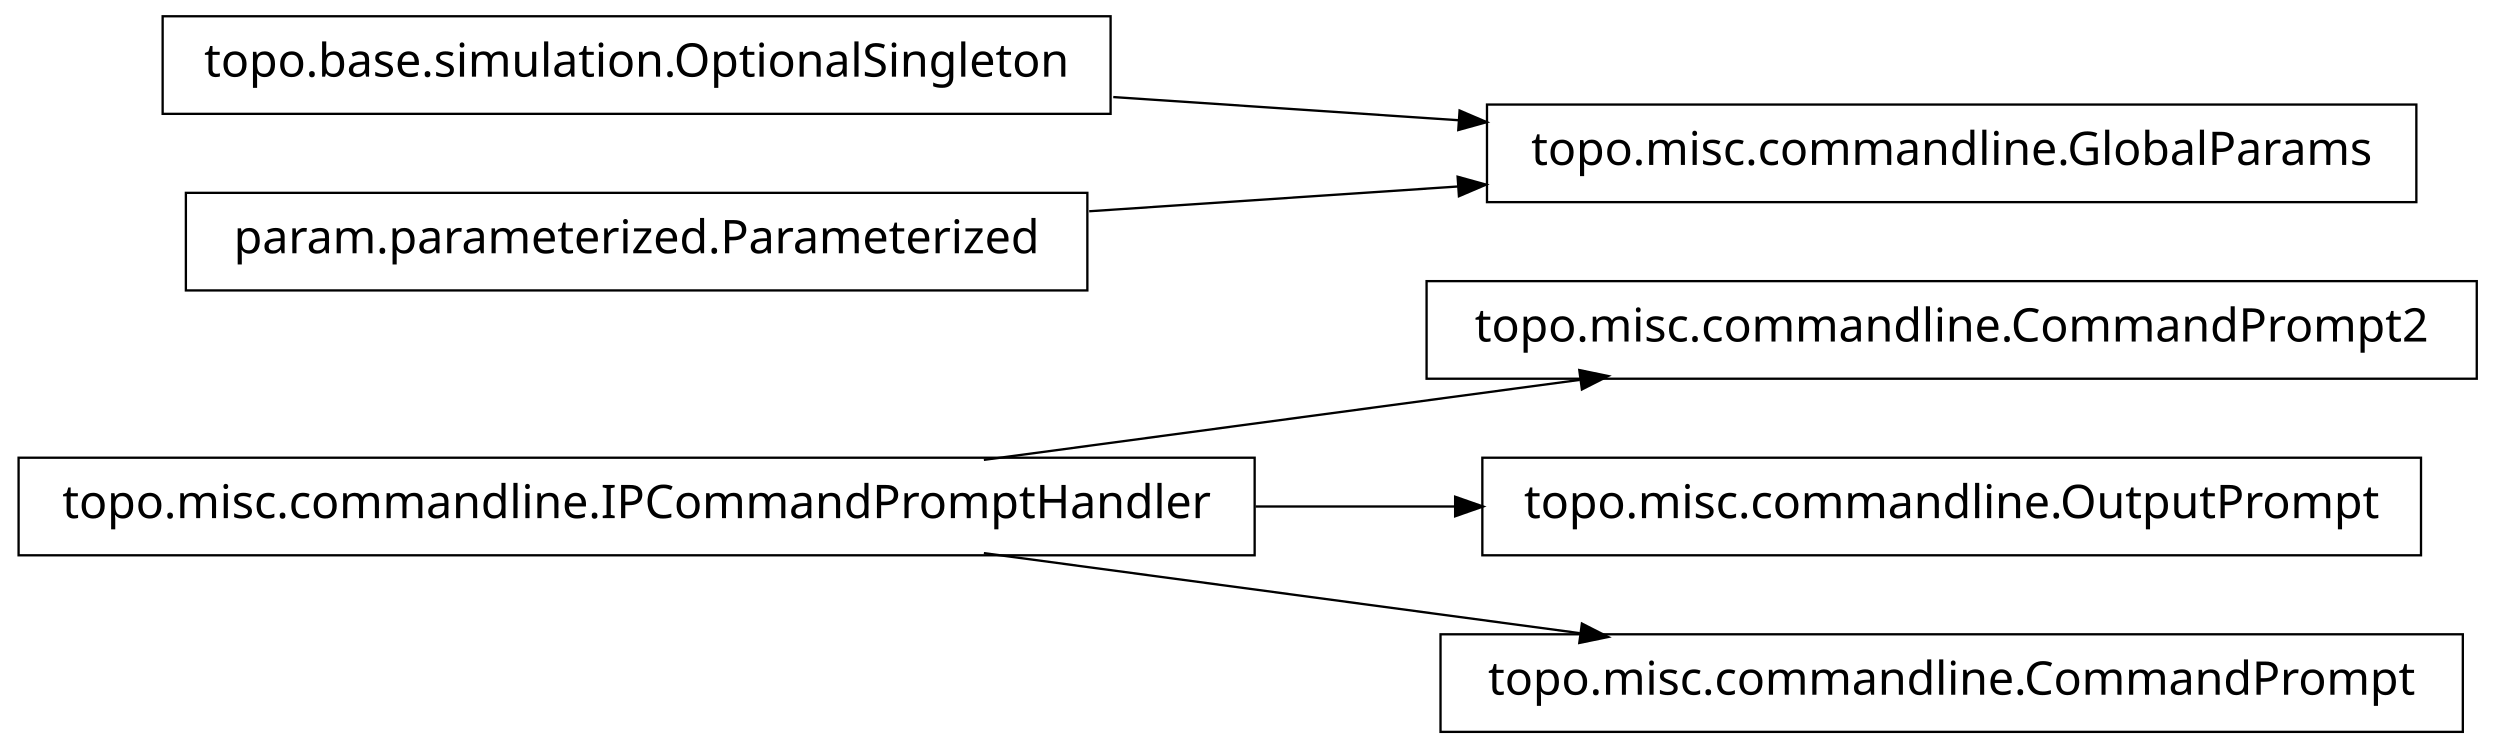
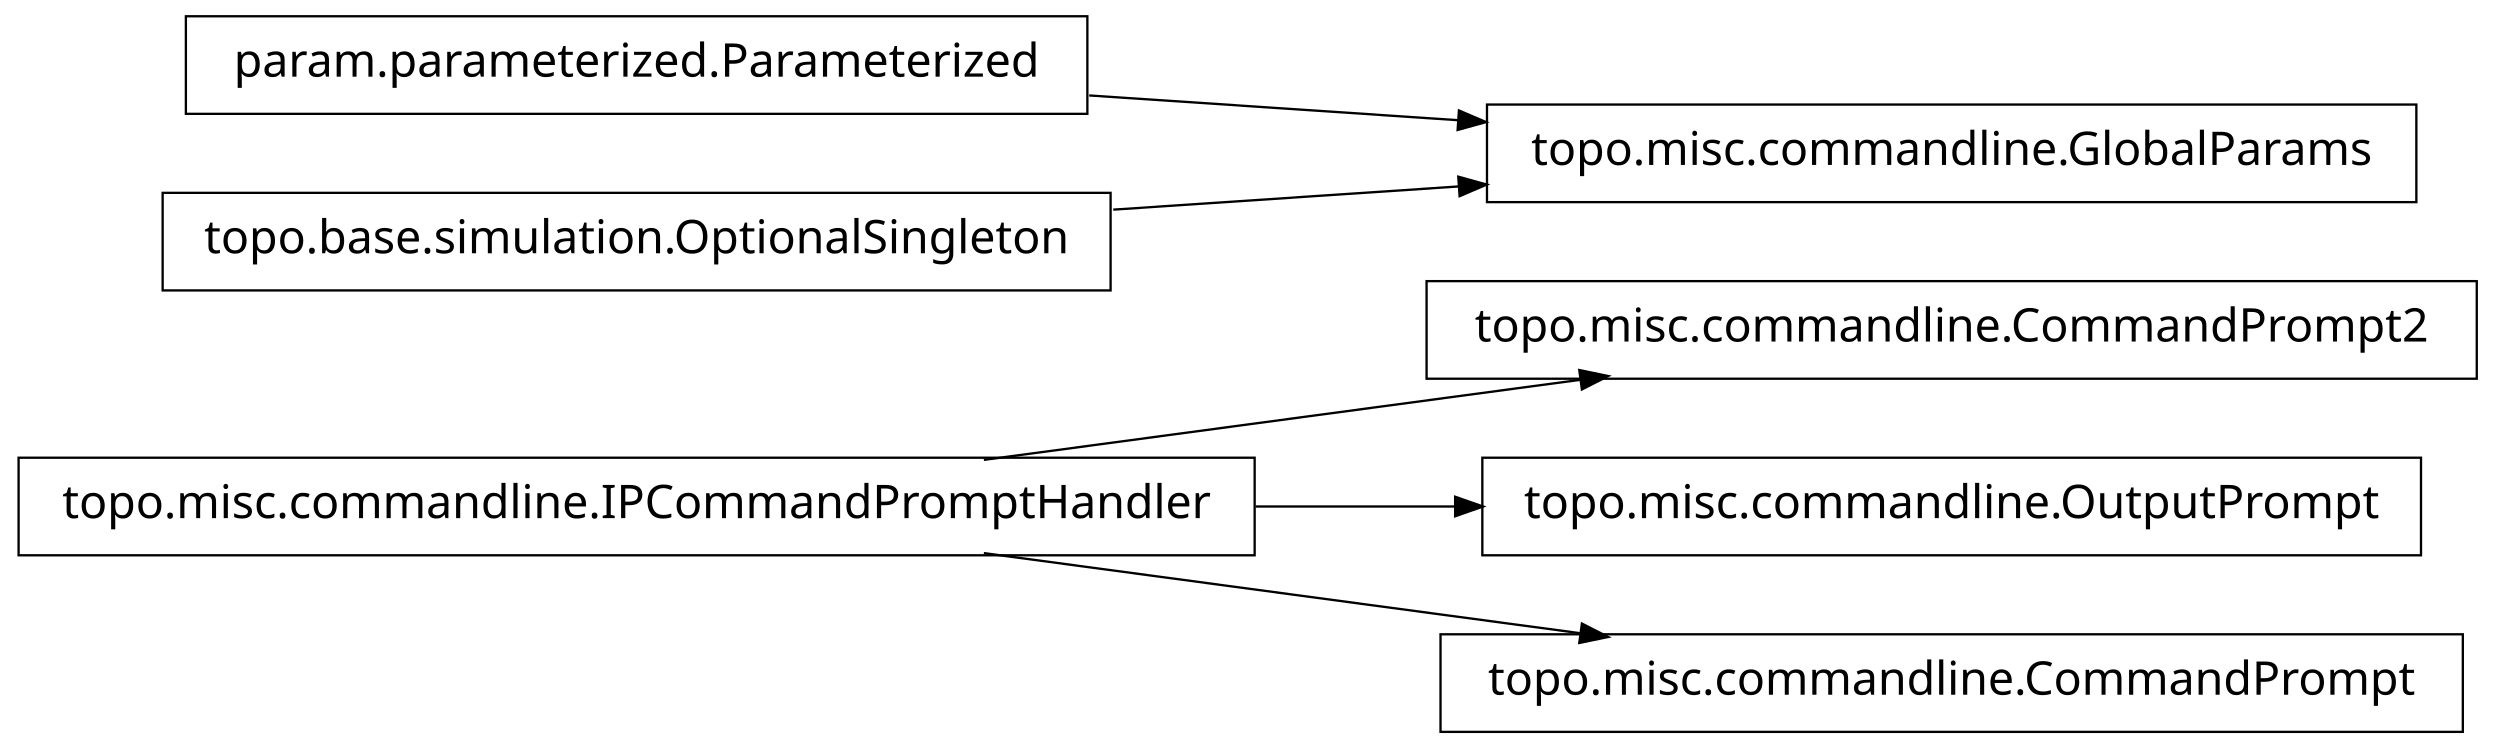
<svg xmlns="http://www.w3.org/2000/svg" width="538pt" height="161pt" viewBox="0.00 0.00 538.00 161.00">
  <g id="graph1" class="graph" transform="scale(1 1) rotate(0) translate(4 157)">
    <polygon fill="white" stroke="white" points="-4,5 -4,-157 535,-157 535,5 -4,5" />
    <g id="node1" class="node">
+       <polygon fill="none" stroke="black" stroke-width="0.5" points="266,-58.5 1.42109e-13,-58.5 0,-37.5 266,-37.5 266,-58.5" />
+       <text text-anchor="middle" x="133" y="-45.5" font-family="Vera" font-size="10.00">topo.misc.commandline.IPCommandPromptHandler</text>
+     </g>
+     <g id="node7" class="node">
      <polygon fill="none" stroke="black" stroke-width="0.5" points="529,-96.5 303,-96.5 303,-75.5 529,-75.5 529,-96.5" />
      <text text-anchor="middle" x="416" y="-83.5" font-family="Vera" font-size="10.00">topo.misc.commandline.CommandPrompt2</text>
    </g>
-     <g id="node2" class="node">
-       <polygon fill="none" stroke="black" stroke-width="0.5" points="266,-58.5 1.42109e-13,-58.5 0,-37.5 266,-37.5 266,-58.5" />
-       <text text-anchor="middle" x="133" y="-45.5" font-family="Vera" font-size="10.00">topo.misc.commandline.IPCommandPromptHandler</text>
-     </g>
-     <g id="edge2" class="edge">
+     <g id="edge6" class="edge">
      <path fill="none" stroke="black" stroke-width="0.5" d="M207.725,-58.034C247.219,-63.337 295.718,-69.849 335.976,-75.255" />
      <polygon fill="black" stroke="black" points="336.159,-77.045 341.347,-75.976 336.625,-73.576 336.159,-77.045" />
    </g>
-     <g id="node4" class="node">
+     <g id="node9" class="node">
      <polygon fill="none" stroke="black" stroke-width="0.5" points="517,-58.5 315,-58.5 315,-37.5 517,-37.5 517,-58.5" />
      <text text-anchor="middle" x="416" y="-45.5" font-family="Vera" font-size="10.00">topo.misc.commandline.OutputPrompt</text>
    </g>
-     <g id="edge4" class="edge">
+     <g id="edge8" class="edge">
      <path fill="none" stroke="black" stroke-width="0.5" d="M266.213,-48C280.641,-48 295.185,-48 309.24,-48" />
      <polygon fill="black" stroke="black" points="309.396,-49.75 314.396,-48 309.396,-46.25 309.396,-49.75" />
    </g>
    <g id="node11" class="node">
      <polygon fill="none" stroke="black" stroke-width="0.5" points="526,-20.5 306,-20.5 306,0.5 526,0.5 526,-20.5" />
      <text text-anchor="middle" x="416" y="-7.5" font-family="Vera" font-size="10.00">topo.misc.commandline.CommandPrompt</text>
    </g>
    <g id="edge10" class="edge">
      <path fill="none" stroke="black" stroke-width="0.5" d="M207.725,-37.966C247.219,-32.663 295.718,-26.151 335.976,-20.745" />
      <polygon fill="black" stroke="black" points="336.625,-22.424 341.347,-20.024 336.159,-18.955 336.625,-22.424" />
    </g>
-     <g id="node6" class="node">
-       <polygon fill="none" stroke="black" stroke-width="0.5" points="235,-153.5 31,-153.5 31,-132.5 235,-132.5 235,-153.5" />
-       <text text-anchor="middle" x="133" y="-140.5" font-family="Vera" font-size="10.00">topo.base.simulation.OptionalSingleton</text>
+     <g id="node2" class="node">
+       <polygon fill="none" stroke="black" stroke-width="0.5" points="230,-153.5 36,-153.5 36,-132.5 230,-132.5 230,-153.5" />
+       <text text-anchor="middle" x="133" y="-140.5" font-family="Vera" font-size="10.00">param.parameterized.Parameterized</text>
    </g>
-     <g id="node8" class="node">
+     <g id="node3" class="node">
      <polygon fill="none" stroke="black" stroke-width="0.5" points="516,-134.5 316,-134.5 316,-113.5 516,-113.5 516,-134.5" />
      <text text-anchor="middle" x="416" y="-121.5" font-family="Vera" font-size="10.00">topo.misc.commandline.GlobalParams</text>
    </g>
-     <g id="edge8" class="edge">
-       <path fill="none" stroke="black" stroke-width="0.5" d="M235.57,-136.114C259.789,-134.488 285.658,-132.751 310.025,-131.115" />
-       <polygon fill="black" stroke="black" points="310.329,-132.849 315.2,-130.767 310.094,-129.356 310.329,-132.849" />
+     <g id="edge2" class="edge">
+       <path fill="none" stroke="black" stroke-width="0.5" d="M230.393,-136.461C256.024,-134.74 283.802,-132.876 309.868,-131.125" />
+       <polygon fill="black" stroke="black" points="310.186,-132.858 315.057,-130.777 309.951,-129.366 310.186,-132.858" />
    </g>
-     <g id="node7" class="node">
-       <polygon fill="none" stroke="black" stroke-width="0.5" points="230,-115.5 36,-115.5 36,-94.5 230,-94.5 230,-115.5" />
-       <text text-anchor="middle" x="133" y="-102.5" font-family="Vera" font-size="10.00">param.parameterized.Parameterized</text>
+     <g id="node5" class="node">
+       <polygon fill="none" stroke="black" stroke-width="0.5" points="235,-115.5 31,-115.5 31,-94.5 235,-94.5 235,-115.5" />
+       <text text-anchor="middle" x="133" y="-102.5" font-family="Vera" font-size="10.00">topo.base.simulation.OptionalSingleton</text>
    </g>
-     <g id="edge6" class="edge">
-       <path fill="none" stroke="black" stroke-width="0.5" d="M230.393,-111.539C256.024,-113.26 283.802,-115.124 309.868,-116.875" />
-       <polygon fill="black" stroke="black" points="309.951,-118.634 315.057,-117.223 310.186,-115.142 309.951,-118.634" />
+     <g id="edge4" class="edge">
+       <path fill="none" stroke="black" stroke-width="0.5" d="M235.57,-111.886C259.789,-113.512 285.658,-115.249 310.025,-116.885" />
+       <polygon fill="black" stroke="black" points="310.094,-118.644 315.2,-117.233 310.329,-115.151 310.094,-118.644" />
    </g>
  </g>
</svg>
